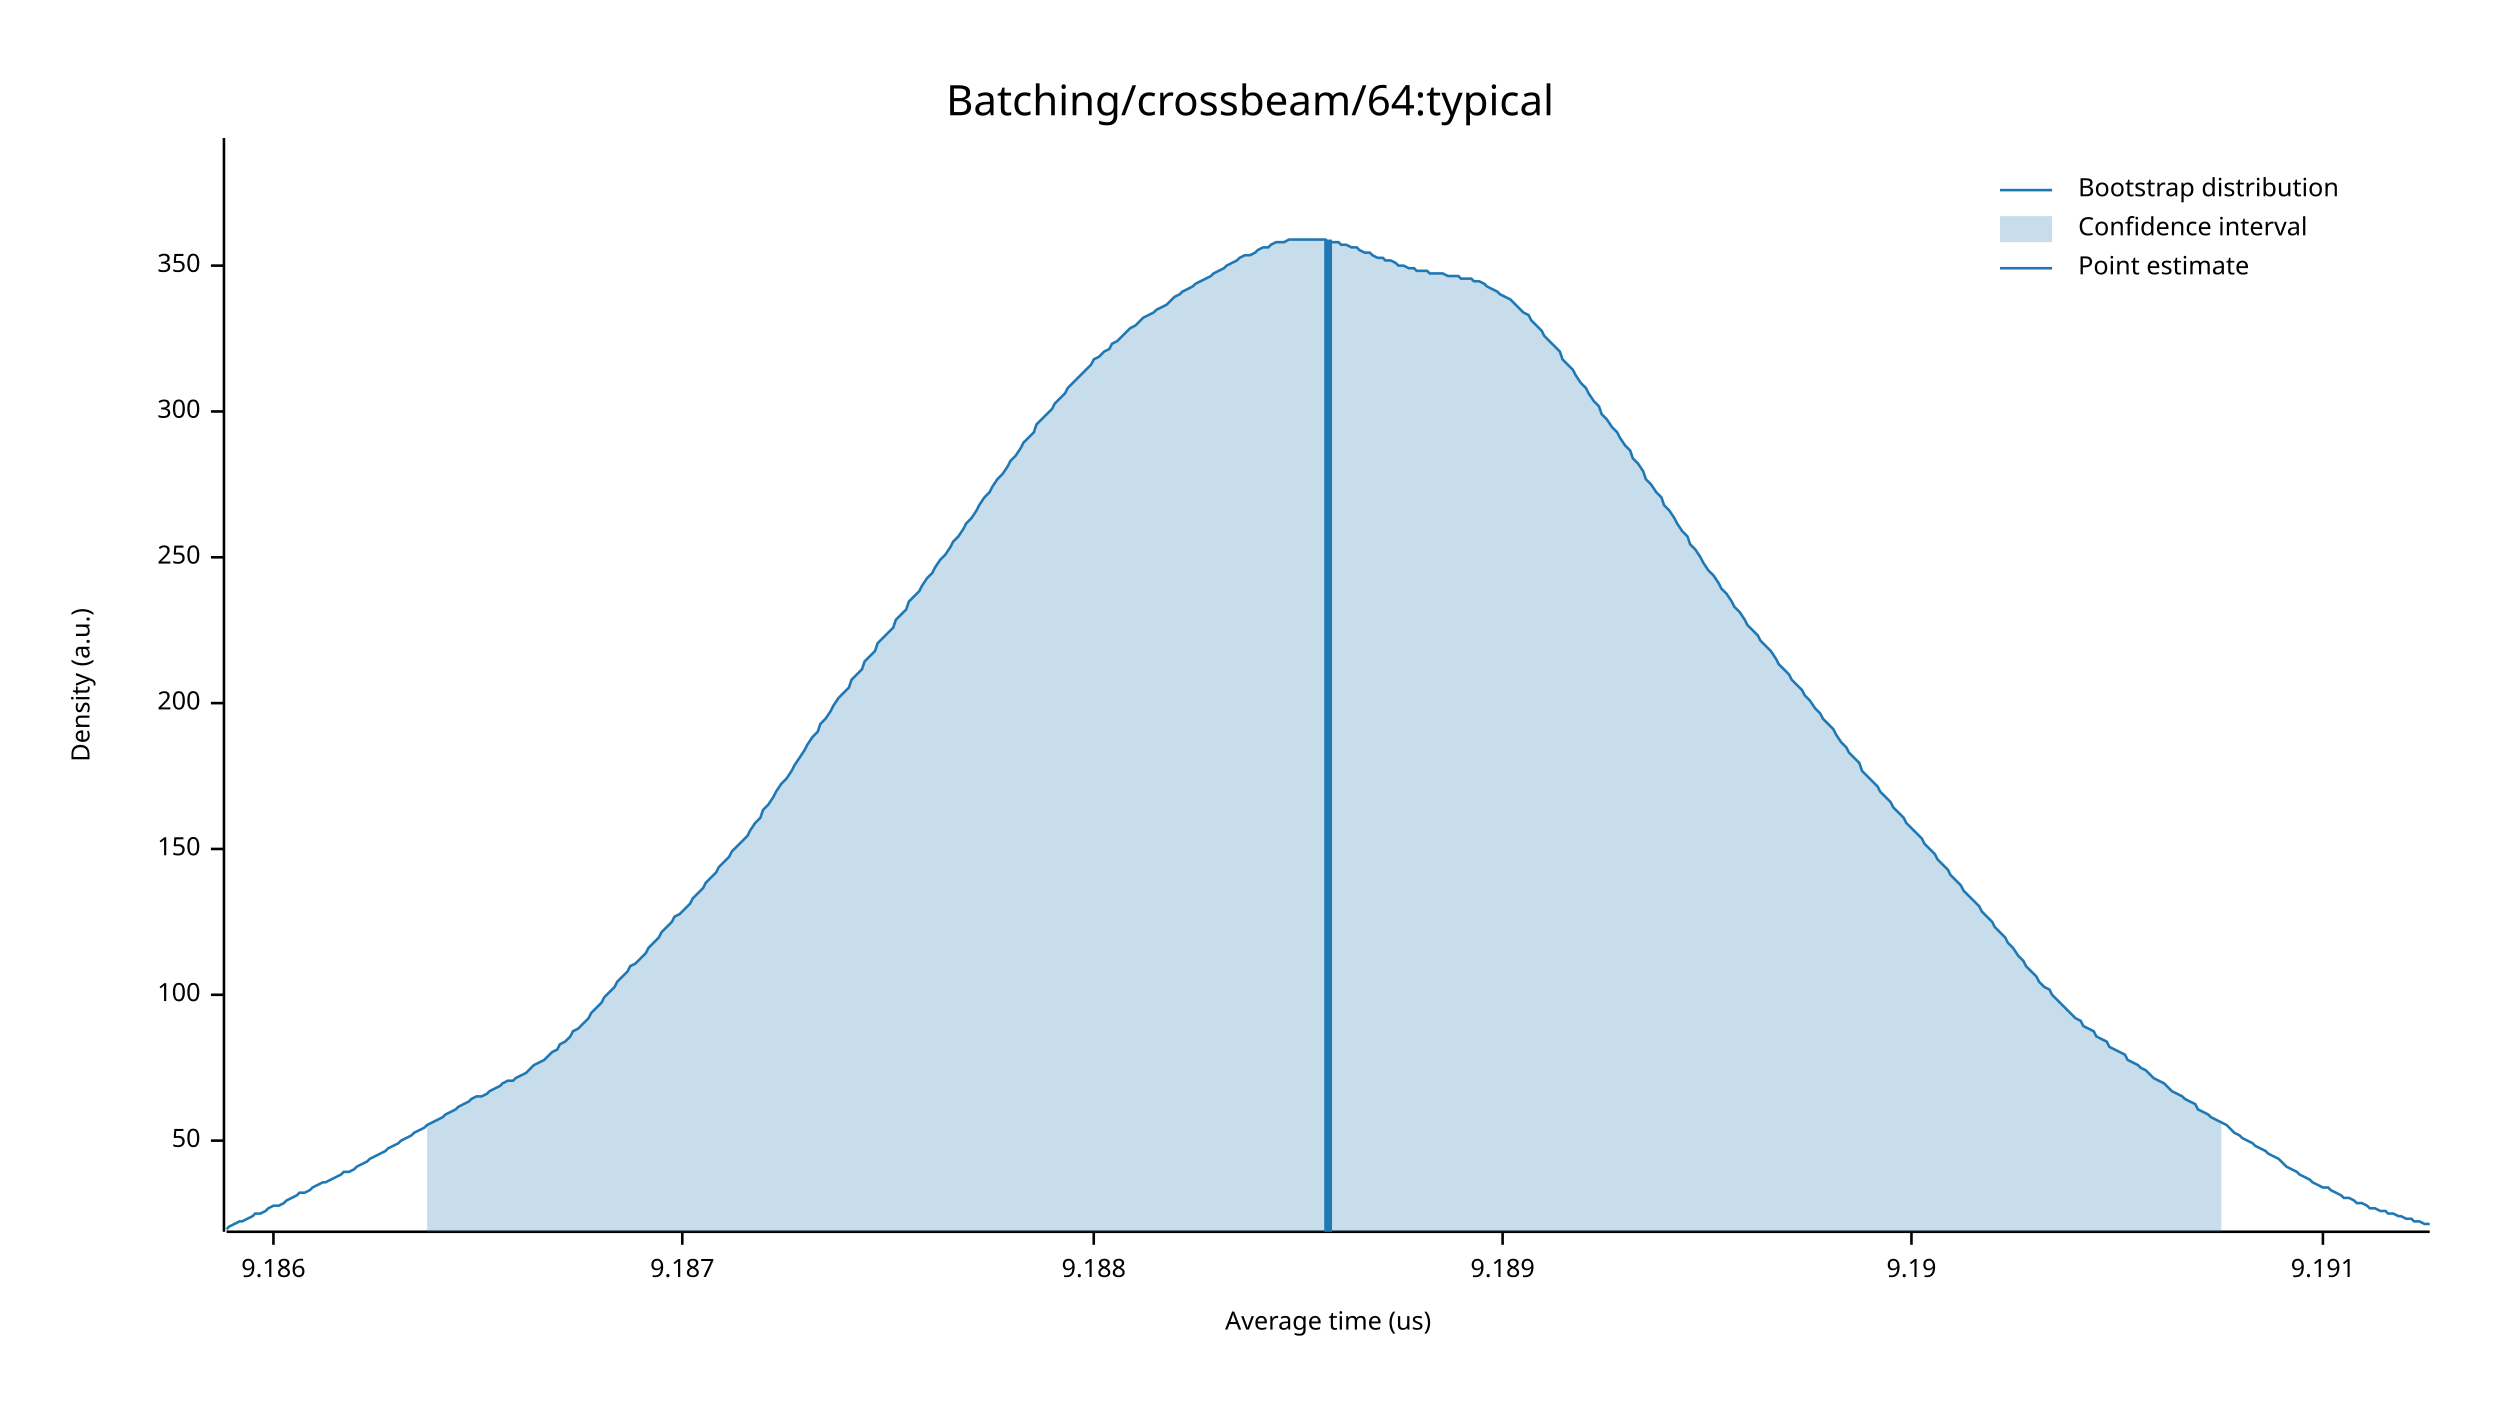
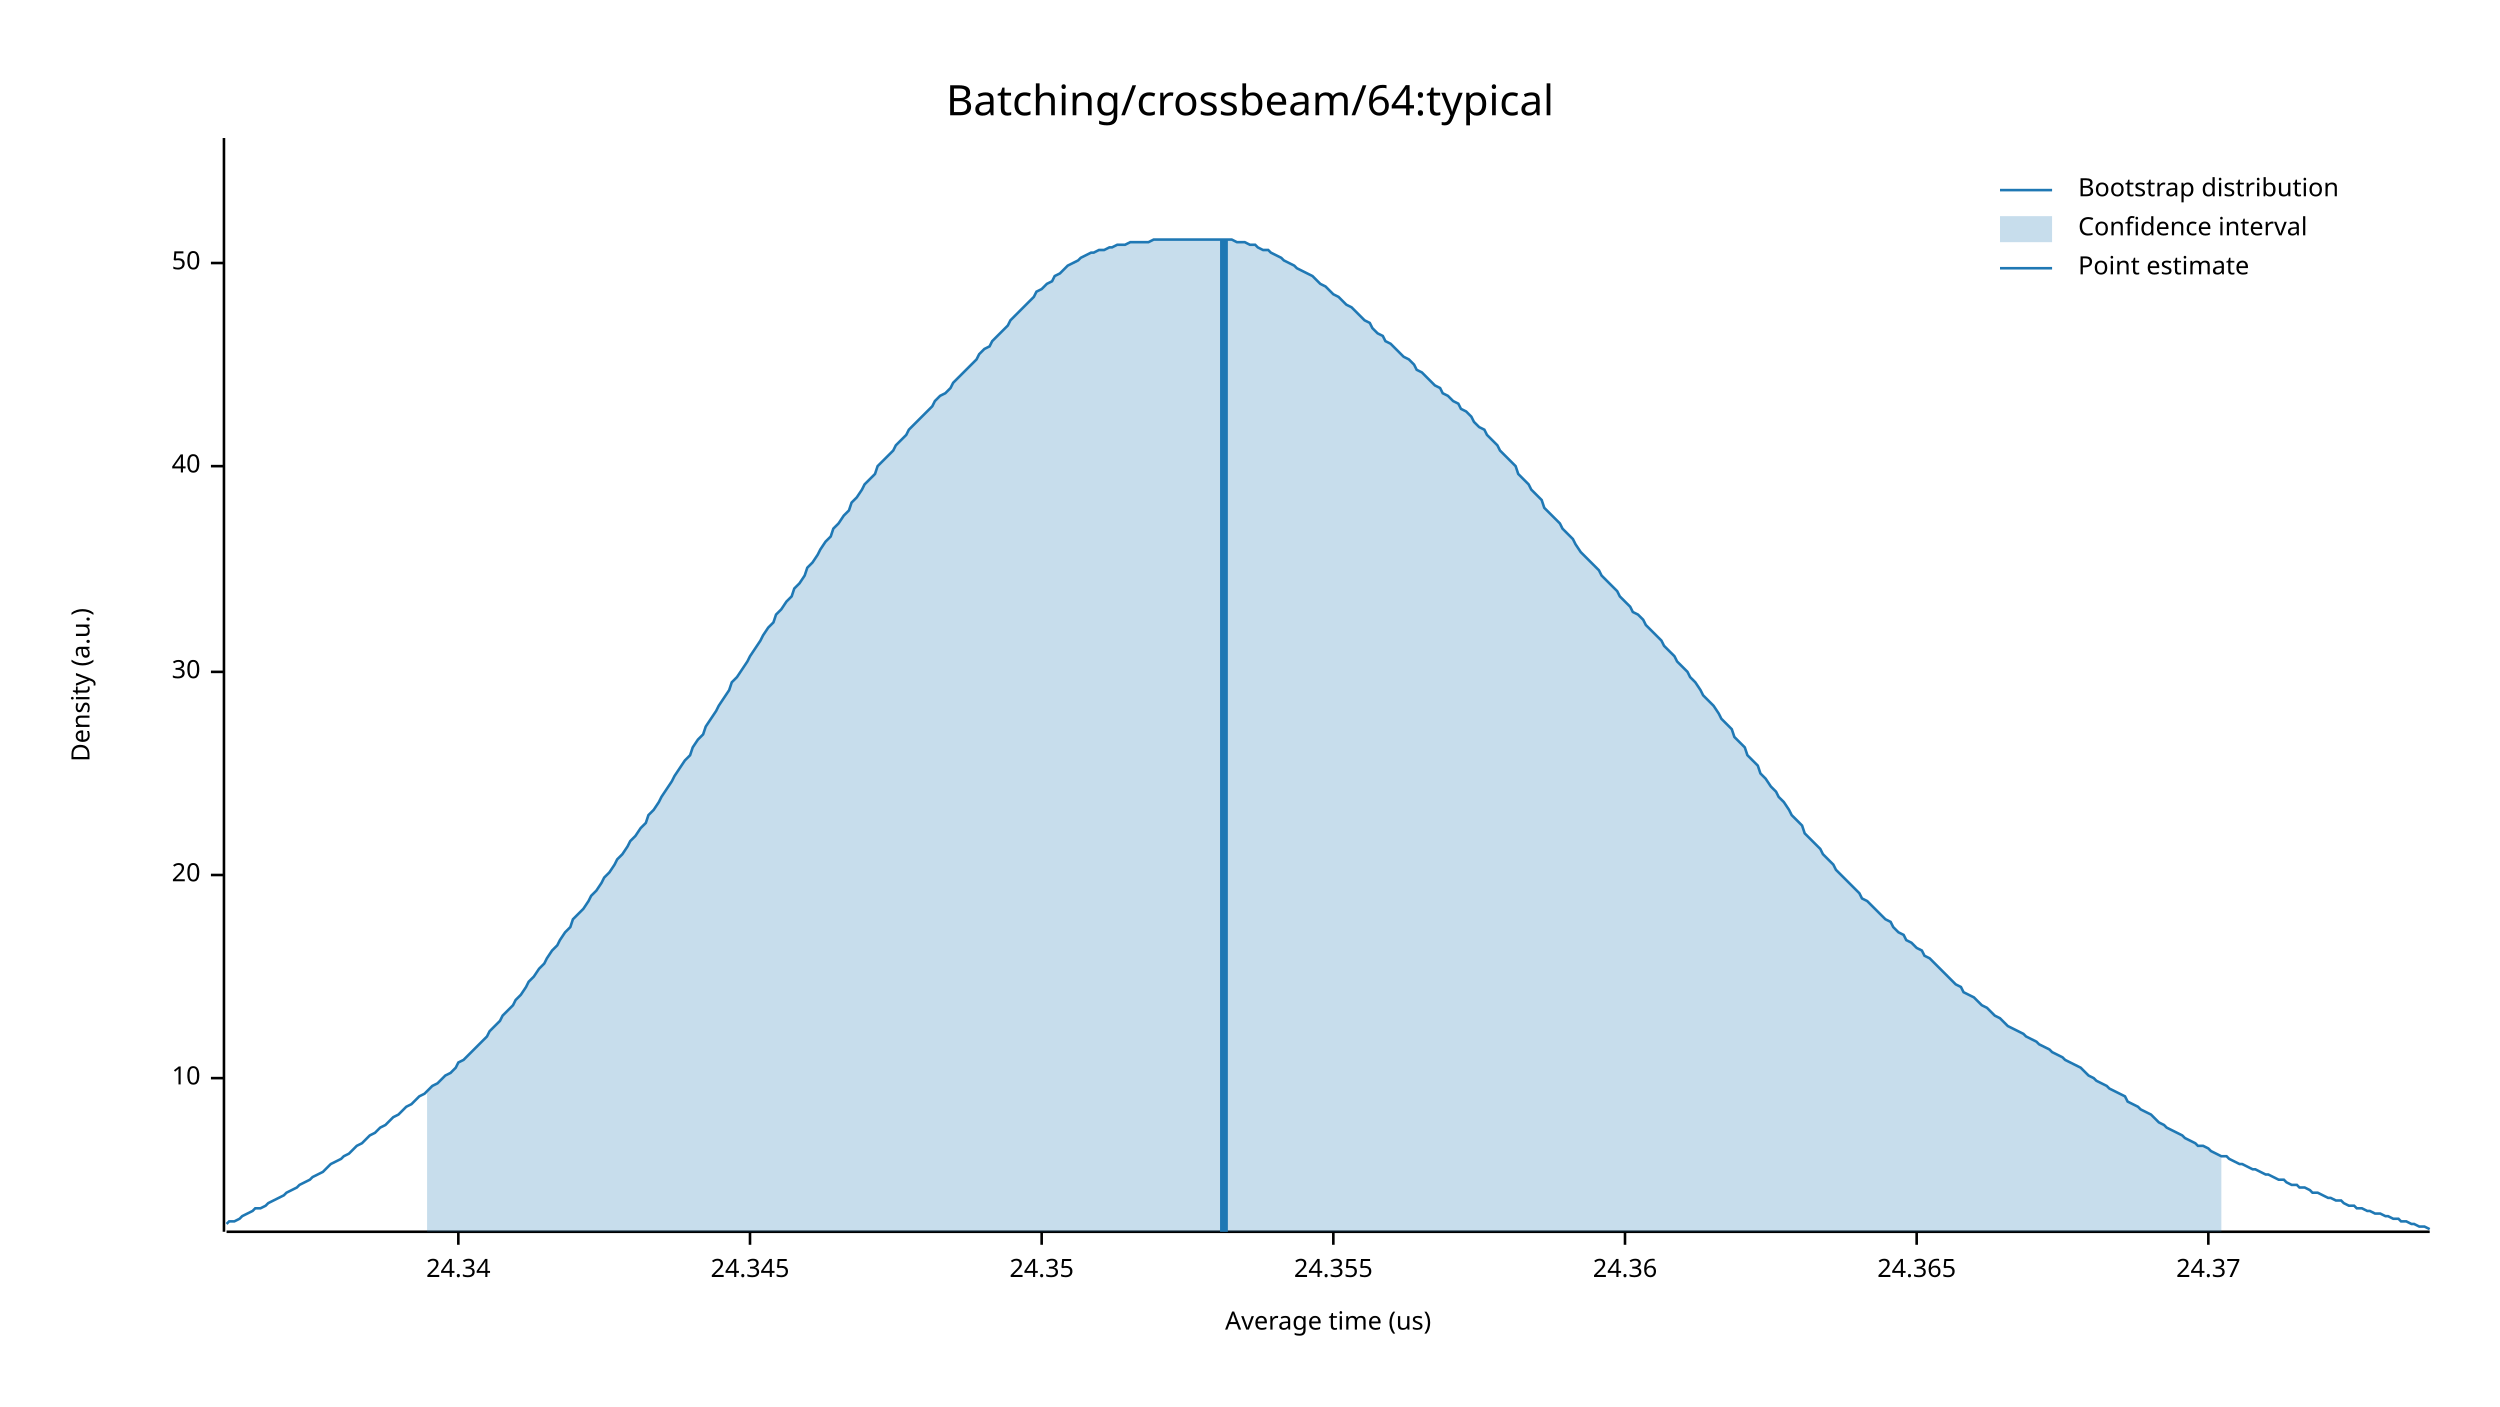
<svg xmlns="http://www.w3.org/2000/svg" width="960" height="540" viewBox="0 0 960 540">
  <text x="480" y="32" dy="0.76em" text-anchor="middle" font-family="sans-serif" font-size="16.129" opacity="1" fill="#000000">
Batching/crossbeam/64:typical
</text>
  <text x="27" y="263" dy="0.76em" text-anchor="middle" font-family="sans-serif" font-size="9.677" opacity="1" fill="#000000" transform="rotate(270, 27, 263)">
Density (a.u.)
</text>
  <text x="510" y="513" dy="-0.5ex" text-anchor="middle" font-family="sans-serif" font-size="9.677" opacity="1" fill="#000000">
Average time (us)
</text>
  <polyline fill="none" opacity="1" stroke="#000000" stroke-width="1" points="86,53 86,473 " />
-   <text x="77" y="438" dy="0.5ex" text-anchor="end" font-family="sans-serif" font-size="9.677" opacity="1" fill="#000000">
+   <text x="77" y="414" dy="0.5ex" text-anchor="end" font-family="sans-serif" font-size="9.677" opacity="1" fill="#000000">
+ 10
+ </text>
+   <polyline fill="none" opacity="1" stroke="#000000" stroke-width="1" points="81,414 86,414 " />
+   <text x="77" y="336" dy="0.5ex" text-anchor="end" font-family="sans-serif" font-size="9.677" opacity="1" fill="#000000">
+ 20
+ </text>
+   <polyline fill="none" opacity="1" stroke="#000000" stroke-width="1" points="81,336 86,336 " />
+   <text x="77" y="258" dy="0.5ex" text-anchor="end" font-family="sans-serif" font-size="9.677" opacity="1" fill="#000000">
+ 30
+ </text>
+   <polyline fill="none" opacity="1" stroke="#000000" stroke-width="1" points="81,258 86,258 " />
+   <text x="77" y="179" dy="0.5ex" text-anchor="end" font-family="sans-serif" font-size="9.677" opacity="1" fill="#000000">
+ 40
+ </text>
+   <polyline fill="none" opacity="1" stroke="#000000" stroke-width="1" points="81,179 86,179 " />
+   <text x="77" y="101" dy="0.5ex" text-anchor="end" font-family="sans-serif" font-size="9.677" opacity="1" fill="#000000">
50
</text>
-   <polyline fill="none" opacity="1" stroke="#000000" stroke-width="1" points="81,438 86,438 " />
-   <text x="77" y="382" dy="0.5ex" text-anchor="end" font-family="sans-serif" font-size="9.677" opacity="1" fill="#000000">
- 100
+   <polyline fill="none" opacity="1" stroke="#000000" stroke-width="1" points="81,101 86,101 " />
+   <polyline fill="none" opacity="1" stroke="#000000" stroke-width="1" points="87,473 933,473 " />
+   <text x="176" y="483" dy="0.76em" text-anchor="middle" font-family="sans-serif" font-size="9.677" opacity="1" fill="#000000">
+ 24.34
</text>
-   <polyline fill="none" opacity="1" stroke="#000000" stroke-width="1" points="81,382 86,382 " />
-   <text x="77" y="326" dy="0.5ex" text-anchor="end" font-family="sans-serif" font-size="9.677" opacity="1" fill="#000000">
- 150
+   <polyline fill="none" opacity="1" stroke="#000000" stroke-width="1" points="176,473 176,478 " />
+   <text x="288" y="483" dy="0.76em" text-anchor="middle" font-family="sans-serif" font-size="9.677" opacity="1" fill="#000000">
+ 24.345
</text>
-   <polyline fill="none" opacity="1" stroke="#000000" stroke-width="1" points="81,326 86,326 " />
-   <text x="77" y="270" dy="0.5ex" text-anchor="end" font-family="sans-serif" font-size="9.677" opacity="1" fill="#000000">
- 200
+   <polyline fill="none" opacity="1" stroke="#000000" stroke-width="1" points="288,473 288,478 " />
+   <text x="400" y="483" dy="0.76em" text-anchor="middle" font-family="sans-serif" font-size="9.677" opacity="1" fill="#000000">
+ 24.35
</text>
-   <polyline fill="none" opacity="1" stroke="#000000" stroke-width="1" points="81,270 86,270 " />
-   <text x="77" y="214" dy="0.5ex" text-anchor="end" font-family="sans-serif" font-size="9.677" opacity="1" fill="#000000">
- 250
+   <polyline fill="none" opacity="1" stroke="#000000" stroke-width="1" points="400,473 400,478 " />
+   <text x="512" y="483" dy="0.76em" text-anchor="middle" font-family="sans-serif" font-size="9.677" opacity="1" fill="#000000">
+ 24.355
</text>
-   <polyline fill="none" opacity="1" stroke="#000000" stroke-width="1" points="81,214 86,214 " />
-   <text x="77" y="158" dy="0.5ex" text-anchor="end" font-family="sans-serif" font-size="9.677" opacity="1" fill="#000000">
- 300
+   <polyline fill="none" opacity="1" stroke="#000000" stroke-width="1" points="512,473 512,478 " />
+   <text x="624" y="483" dy="0.76em" text-anchor="middle" font-family="sans-serif" font-size="9.677" opacity="1" fill="#000000">
+ 24.36
</text>
-   <polyline fill="none" opacity="1" stroke="#000000" stroke-width="1" points="81,158 86,158 " />
-   <text x="77" y="102" dy="0.5ex" text-anchor="end" font-family="sans-serif" font-size="9.677" opacity="1" fill="#000000">
- 350
+   <polyline fill="none" opacity="1" stroke="#000000" stroke-width="1" points="624,473 624,478 " />
+   <text x="736" y="483" dy="0.76em" text-anchor="middle" font-family="sans-serif" font-size="9.677" opacity="1" fill="#000000">
+ 24.365
</text>
-   <polyline fill="none" opacity="1" stroke="#000000" stroke-width="1" points="81,102 86,102 " />
-   <polyline fill="none" opacity="1" stroke="#000000" stroke-width="1" points="87,473 933,473 " />
-   <text x="105" y="483" dy="0.76em" text-anchor="middle" font-family="sans-serif" font-size="9.677" opacity="1" fill="#000000">
- 9.186
+   <polyline fill="none" opacity="1" stroke="#000000" stroke-width="1" points="736,473 736,478 " />
+   <text x="848" y="483" dy="0.76em" text-anchor="middle" font-family="sans-serif" font-size="9.677" opacity="1" fill="#000000">
+ 24.37
</text>
-   <polyline fill="none" opacity="1" stroke="#000000" stroke-width="1" points="105,473 105,478 " />
-   <text x="262" y="483" dy="0.76em" text-anchor="middle" font-family="sans-serif" font-size="9.677" opacity="1" fill="#000000">
- 9.187
- </text>
-   <polyline fill="none" opacity="1" stroke="#000000" stroke-width="1" points="262,473 262,478 " />
-   <text x="420" y="483" dy="0.76em" text-anchor="middle" font-family="sans-serif" font-size="9.677" opacity="1" fill="#000000">
- 9.188
- </text>
-   <polyline fill="none" opacity="1" stroke="#000000" stroke-width="1" points="420,473 420,478 " />
-   <text x="577" y="483" dy="0.76em" text-anchor="middle" font-family="sans-serif" font-size="9.677" opacity="1" fill="#000000">
- 9.189
- </text>
-   <polyline fill="none" opacity="1" stroke="#000000" stroke-width="1" points="577,473 577,478 " />
-   <text x="734" y="483" dy="0.76em" text-anchor="middle" font-family="sans-serif" font-size="9.677" opacity="1" fill="#000000">
- 9.19
- </text>
-   <polyline fill="none" opacity="1" stroke="#000000" stroke-width="1" points="734,473 734,478 " />
-   <text x="892" y="483" dy="0.76em" text-anchor="middle" font-family="sans-serif" font-size="9.677" opacity="1" fill="#000000">
- 9.191
- </text>
-   <polyline fill="none" opacity="1" stroke="#000000" stroke-width="1" points="892,473 892,478 " />
-   <polyline fill="none" opacity="1" stroke="#1F78B4" stroke-width="1" points="87,472 88,471 90,470 92,469 93,469 95,468 97,467 98,466 100,466 102,465 103,464 105,463 107,463 109,462 110,461 112,460 114,459 115,458 117,458 119,457 120,456 122,455 124,454 125,454 127,453 129,452 131,451 132,450 134,450 136,449 137,448 139,447 141,446 142,445 144,444 146,443 148,442 149,441 151,440 153,439 154,438 156,437 158,436 159,435 161,434 163,433 164,432 166,431 168,430 170,429 171,428 173,427 175,426 176,425 178,424 180,423 181,422 183,421 185,421 187,420 188,419 190,418 192,417 193,416 195,415 197,415 198,414 200,413 202,412 203,411 205,409 207,408 209,407 210,406 212,404 214,403 215,401 217,400 219,398 220,396 222,395 224,393 226,391 227,389 229,387 231,385 232,383 234,381 236,379 237,377 239,375 241,373 242,371 244,370 246,368 248,366 249,364 251,362 253,360 254,358 256,356 258,354 259,352 261,351 263,349 265,347 266,345 268,343 270,341 271,339 273,337 275,335 276,333 278,331 280,329 281,327 283,325 285,323 287,321 288,319 290,316 292,314 293,311 295,309 297,306 298,304 300,301 302,299 304,296 305,294 307,291 309,288 310,286 312,283 314,281 315,278 317,276 319,273 320,271 322,268 324,266 326,264 327,261 329,259 331,257 332,254 334,252 336,250 337,247 339,245 341,243 343,241 344,238 346,236 348,234 349,231 351,229 353,227 354,225 356,222 358,220 359,218 361,215 363,213 365,210 366,208 368,206 370,203 371,201 373,199 375,196 376,194 378,191 380,189 381,187 383,184 385,182 387,179 388,177 390,175 392,172 393,170 395,168 397,166 398,163 400,161 402,159 404,157 405,155 407,153 409,151 410,149 412,147 414,145 415,144 417,142 419,140 420,138 422,137 424,135 426,134 427,132 429,131 431,129 432,128 434,126 436,125 437,124 439,122 441,121 443,120 444,119 446,118 448,117 449,116 451,114 453,113 454,112 456,111 458,110 459,109 461,108 463,107 465,106 466,105 468,104 470,103 471,102 473,101 475,100 476,99 478,98 480,98 482,97 483,96 485,95 487,95 488,94 490,93 492,93 493,93 495,92 497,92 498,92 500,92 502,92 504,92 505,92 507,92 509,92 510,93 512,93 514,93 515,94 517,94 519,95 521,95 522,96 524,97 526,97 527,98 529,99 531,99 532,100 534,100 536,101 537,102 539,102 541,103 543,103 544,104 546,104 548,104 549,105 551,105 553,105 554,105 556,106 558,106 560,106 561,107 563,107 565,107 566,108 568,108 570,109 571,110 573,111 575,112 576,113 578,114 580,115 582,117 583,118 585,120 587,121 588,123 590,125 592,127 593,129 595,131 597,133 599,135 600,138 602,140 604,142 605,144 607,147 609,149 610,151 612,154 614,156 615,159 617,161 619,164 621,166 622,168 624,171 626,173 627,176 629,178 631,181 632,184 634,186 636,189 638,191 639,194 641,196 643,199 644,201 646,204 648,206 649,209 651,211 653,214 654,216 656,219 658,221 660,224 661,226 663,228 665,231 666,233 668,235 670,238 671,240 673,242 675,244 676,246 678,248 680,250 682,253 683,255 685,257 687,259 688,261 690,263 692,265 693,267 695,269 697,272 699,274 700,276 702,278 704,280 705,282 707,285 709,287 710,289 712,291 714,293 715,296 717,298 719,300 721,302 722,304 724,306 726,308 727,310 729,312 731,314 732,316 734,318 736,320 738,322 739,324 741,326 743,328 744,330 746,332 748,334 749,336 751,338 753,340 754,342 756,344 758,346 760,348 761,350 763,352 765,354 766,356 768,358 770,360 771,362 773,364 775,367 777,369 778,371 780,373 782,375 783,377 785,379 787,380 788,382 790,384 792,386 793,387 795,389 797,391 799,392 800,394 802,395 804,396 805,398 807,399 809,400 810,402 812,403 814,404 816,405 817,407 819,408 821,409 822,410 824,411 826,413 827,414 829,415 831,416 832,417 834,419 836,420 838,421 839,422 841,423 843,424 844,426 846,427 848,428 849,429 851,430 853,431 855,432 856,433 858,435 860,436 861,437 863,438 865,439 866,440 868,441 870,442 871,443 873,444 875,445 877,447 878,448 880,449 882,450 883,451 885,452 887,453 888,454 890,455 892,456 894,456 895,457 897,458 899,459 900,460 902,460 904,461 905,462 907,462 909,463 910,464 912,464 914,465 916,465 917,466 919,466 921,467 922,467 924,468 926,468 927,469 929,469 931,470 933,470 " />
-   <polygon opacity="0.25" fill="#1F78B4" points="164,432 166,431 168,430 170,429 171,428 173,427 175,426 176,425 178,424 180,423 181,422 183,421 185,421 187,420 188,419 190,418 192,417 193,416 195,415 197,415 198,414 200,413 202,412 203,411 205,409 207,408 209,407 210,406 212,404 214,403 215,401 217,400 219,398 220,396 222,395 224,393 226,391 227,389 229,387 231,385 232,383 234,381 236,379 237,377 239,375 241,373 242,371 244,370 246,368 248,366 249,364 251,362 253,360 254,358 256,356 258,354 259,352 261,351 263,349 265,347 266,345 268,343 270,341 271,339 273,337 275,335 276,333 278,331 280,329 281,327 283,325 285,323 287,321 288,319 290,316 292,314 293,311 295,309 297,306 298,304 300,301 302,299 304,296 305,294 307,291 309,288 310,286 312,283 314,281 315,278 317,276 319,273 320,271 322,268 324,266 326,264 327,261 329,259 331,257 332,254 334,252 336,250 337,247 339,245 341,243 343,241 344,238 346,236 348,234 349,231 351,229 353,227 354,225 356,222 358,220 359,218 361,215 363,213 365,210 366,208 368,206 370,203 371,201 373,199 375,196 376,194 378,191 380,189 381,187 383,184 385,182 387,179 388,177 390,175 392,172 393,170 395,168 397,166 398,163 400,161 402,159 404,157 405,155 407,153 409,151 410,149 412,147 414,145 415,144 417,142 419,140 420,138 422,137 424,135 426,134 427,132 429,131 431,129 432,128 434,126 436,125 437,124 439,122 441,121 443,120 444,119 446,118 448,117 449,116 451,114 453,113 454,112 456,111 458,110 459,109 461,108 463,107 465,106 466,105 468,104 470,103 471,102 473,101 475,100 476,99 478,98 480,98 482,97 483,96 485,95 487,95 488,94 490,93 492,93 493,93 495,92 497,92 498,92 500,92 502,92 504,92 505,92 507,92 509,92 510,93 512,93 514,93 515,94 517,94 519,95 521,95 522,96 524,97 526,97 527,98 529,99 531,99 532,100 534,100 536,101 537,102 539,102 541,103 543,103 544,104 546,104 548,104 549,105 551,105 553,105 554,105 556,106 558,106 560,106 561,107 563,107 565,107 566,108 568,108 570,109 571,110 573,111 575,112 576,113 578,114 580,115 582,117 583,118 585,120 587,121 588,123 590,125 592,127 593,129 595,131 597,133 599,135 600,138 602,140 604,142 605,144 607,147 609,149 610,151 612,154 614,156 615,159 617,161 619,164 621,166 622,168 624,171 626,173 627,176 629,178 631,181 632,184 634,186 636,189 638,191 639,194 641,196 643,199 644,201 646,204 648,206 649,209 651,211 653,214 654,216 656,219 658,221 660,224 661,226 663,228 665,231 666,233 668,235 670,238 671,240 673,242 675,244 676,246 678,248 680,250 682,253 683,255 685,257 687,259 688,261 690,263 692,265 693,267 695,269 697,272 699,274 700,276 702,278 704,280 705,282 707,285 709,287 710,289 712,291 714,293 715,296 717,298 719,300 721,302 722,304 724,306 726,308 727,310 729,312 731,314 732,316 734,318 736,320 738,322 739,324 741,326 743,328 744,330 746,332 748,334 749,336 751,338 753,340 754,342 756,344 758,346 760,348 761,350 763,352 765,354 766,356 768,358 770,360 771,362 773,364 775,367 777,369 778,371 780,373 782,375 783,377 785,379 787,380 788,382 790,384 792,386 793,387 795,389 797,391 799,392 800,394 802,395 804,396 805,398 807,399 809,400 810,402 812,403 814,404 816,405 817,407 819,408 821,409 822,410 824,411 826,413 827,414 829,415 831,416 832,417 834,419 836,420 838,421 839,422 841,423 843,424 844,426 846,427 848,428 849,429 851,430 853,431 853,473 164,473 " />
-   <polyline fill="none" opacity="1" stroke="#1F78B4" stroke-width="3" points="510,473 510,92 " />
+   <polyline fill="none" opacity="1" stroke="#000000" stroke-width="1" points="848,473 848,478 " />
+   <polyline fill="none" opacity="1" stroke="#1F78B4" stroke-width="1" points="87,470 88,469 90,469 92,468 93,467 95,466 97,465 98,464 100,464 102,463 103,462 105,461 107,460 109,459 110,458 112,457 114,456 115,455 117,454 119,453 120,452 122,451 124,450 125,449 127,447 129,446 131,445 132,444 134,443 136,441 137,440 139,439 141,437 142,436 144,435 146,433 148,432 149,431 151,429 153,428 154,427 156,425 158,424 159,423 161,421 163,420 164,419 166,417 168,416 170,414 171,413 173,412 175,410 176,408 178,407 180,405 181,404 183,402 185,400 187,398 188,396 190,394 192,392 193,390 195,388 197,386 198,384 200,382 202,379 203,377 205,375 207,372 209,370 210,368 212,365 214,363 215,361 217,358 219,356 220,353 222,351 224,349 226,346 227,344 229,342 231,339 232,337 234,335 236,332 237,330 239,328 241,325 242,323 244,321 246,318 248,316 249,313 251,311 253,308 254,306 256,303 258,300 259,298 261,295 263,292 265,290 266,287 268,284 270,282 271,279 273,276 275,273 276,271 278,268 280,265 281,262 283,260 285,257 287,254 288,252 290,249 292,246 293,244 295,241 297,239 298,236 300,234 302,231 304,229 305,226 307,224 309,221 310,218 312,216 314,213 315,211 317,208 319,206 320,203 322,201 324,198 326,196 327,193 329,191 331,188 332,186 334,184 336,182 337,179 339,177 341,175 343,173 344,171 346,169 348,167 349,165 351,163 353,161 354,160 356,158 358,156 359,154 361,152 363,151 365,149 366,147 368,145 370,143 371,142 373,140 375,138 376,136 378,134 380,133 381,131 383,129 385,127 387,125 388,123 390,121 392,119 393,118 395,116 397,114 398,112 400,111 402,109 404,108 405,106 407,105 409,103 410,102 412,101 414,100 415,99 417,98 419,97 420,97 422,96 424,96 426,95 427,95 429,94 431,94 432,94 434,93 436,93 437,93 439,93 441,93 443,92 444,92 446,92 448,92 449,92 451,92 453,92 454,92 456,92 458,92 459,92 461,92 463,92 465,92 466,92 468,92 470,92 471,92 473,92 475,93 476,93 478,93 480,94 482,94 483,95 485,96 487,96 488,97 490,98 492,99 493,100 495,101 497,102 498,103 500,104 502,105 504,106 505,107 507,109 509,110 510,111 512,113 514,114 515,115 517,117 519,118 521,120 522,121 524,123 526,124 527,126 529,128 531,129 532,131 534,132 536,134 537,135 539,137 541,138 543,140 544,142 546,143 548,145 549,146 551,148 553,149 554,151 556,152 558,154 560,155 561,157 563,158 565,160 566,162 568,164 570,165 571,167 573,169 575,171 576,173 578,175 580,177 582,179 583,182 585,184 587,186 588,188 590,190 592,192 593,195 595,197 597,199 599,201 600,203 602,205 604,207 605,209 607,212 609,214 610,215 612,217 614,219 615,221 617,223 619,225 621,227 622,229 624,231 626,233 627,235 629,236 631,238 632,240 634,242 636,244 638,246 639,248 641,250 643,252 644,254 646,256 648,258 649,260 651,262 653,265 654,267 656,269 658,271 660,274 661,276 663,278 665,280 666,283 668,285 670,287 671,290 673,292 675,294 676,297 678,299 680,302 682,304 683,306 685,308 687,311 688,313 690,315 692,317 693,320 695,322 697,324 699,326 700,328 702,330 704,332 705,334 707,336 709,338 710,339 712,341 714,343 715,345 717,346 719,348 721,350 722,351 724,353 726,354 727,356 729,358 731,359 732,361 734,362 736,364 738,365 739,367 741,368 743,370 744,371 746,373 748,375 749,376 751,378 753,379 754,381 756,382 758,383 760,385 761,386 763,387 765,389 766,390 768,391 770,393 771,394 773,395 775,396 777,397 778,398 780,399 782,400 783,401 785,402 787,403 788,404 790,405 792,406 793,407 795,408 797,409 799,410 800,411 802,413 804,414 805,415 807,416 809,417 810,418 812,419 814,420 816,421 817,423 819,424 821,425 822,426 824,427 826,428 827,429 829,431 831,432 832,433 834,434 836,435 838,436 839,437 841,438 843,439 844,440 846,440 848,441 849,442 851,443 853,444 855,444 856,445 858,446 860,447 861,447 863,448 865,449 866,449 868,450 870,451 871,451 873,452 875,453 877,453 878,454 880,455 882,455 883,456 885,456 887,457 888,458 890,458 892,459 894,460 895,460 897,461 899,461 900,462 902,463 904,463 905,464 907,464 909,465 910,465 912,466 914,466 916,467 917,467 919,468 921,468 922,469 924,469 926,470 927,470 929,471 931,471 933,472 " />
+   <polygon opacity="0.25" fill="#1F78B4" points="164,419 166,417 168,416 170,414 171,413 173,412 175,410 176,408 178,407 180,405 181,404 183,402 185,400 187,398 188,396 190,394 192,392 193,390 195,388 197,386 198,384 200,382 202,379 203,377 205,375 207,372 209,370 210,368 212,365 214,363 215,361 217,358 219,356 220,353 222,351 224,349 226,346 227,344 229,342 231,339 232,337 234,335 236,332 237,330 239,328 241,325 242,323 244,321 246,318 248,316 249,313 251,311 253,308 254,306 256,303 258,300 259,298 261,295 263,292 265,290 266,287 268,284 270,282 271,279 273,276 275,273 276,271 278,268 280,265 281,262 283,260 285,257 287,254 288,252 290,249 292,246 293,244 295,241 297,239 298,236 300,234 302,231 304,229 305,226 307,224 309,221 310,218 312,216 314,213 315,211 317,208 319,206 320,203 322,201 324,198 326,196 327,193 329,191 331,188 332,186 334,184 336,182 337,179 339,177 341,175 343,173 344,171 346,169 348,167 349,165 351,163 353,161 354,160 356,158 358,156 359,154 361,152 363,151 365,149 366,147 368,145 370,143 371,142 373,140 375,138 376,136 378,134 380,133 381,131 383,129 385,127 387,125 388,123 390,121 392,119 393,118 395,116 397,114 398,112 400,111 402,109 404,108 405,106 407,105 409,103 410,102 412,101 414,100 415,99 417,98 419,97 420,97 422,96 424,96 426,95 427,95 429,94 431,94 432,94 434,93 436,93 437,93 439,93 441,93 443,92 444,92 446,92 448,92 449,92 451,92 453,92 454,92 456,92 458,92 459,92 461,92 463,92 465,92 466,92 468,92 470,92 471,92 473,92 475,93 476,93 478,93 480,94 482,94 483,95 485,96 487,96 488,97 490,98 492,99 493,100 495,101 497,102 498,103 500,104 502,105 504,106 505,107 507,109 509,110 510,111 512,113 514,114 515,115 517,117 519,118 521,120 522,121 524,123 526,124 527,126 529,128 531,129 532,131 534,132 536,134 537,135 539,137 541,138 543,140 544,142 546,143 548,145 549,146 551,148 553,149 554,151 556,152 558,154 560,155 561,157 563,158 565,160 566,162 568,164 570,165 571,167 573,169 575,171 576,173 578,175 580,177 582,179 583,182 585,184 587,186 588,188 590,190 592,192 593,195 595,197 597,199 599,201 600,203 602,205 604,207 605,209 607,212 609,214 610,215 612,217 614,219 615,221 617,223 619,225 621,227 622,229 624,231 626,233 627,235 629,236 631,238 632,240 634,242 636,244 638,246 639,248 641,250 643,252 644,254 646,256 648,258 649,260 651,262 653,265 654,267 656,269 658,271 660,274 661,276 663,278 665,280 666,283 668,285 670,287 671,290 673,292 675,294 676,297 678,299 680,302 682,304 683,306 685,308 687,311 688,313 690,315 692,317 693,320 695,322 697,324 699,326 700,328 702,330 704,332 705,334 707,336 709,338 710,339 712,341 714,343 715,345 717,346 719,348 721,350 722,351 724,353 726,354 727,356 729,358 731,359 732,361 734,362 736,364 738,365 739,367 741,368 743,370 744,371 746,373 748,375 749,376 751,378 753,379 754,381 756,382 758,383 760,385 761,386 763,387 765,389 766,390 768,391 770,393 771,394 773,395 775,396 777,397 778,398 780,399 782,400 783,401 785,402 787,403 788,404 790,405 792,406 793,407 795,408 797,409 799,410 800,411 802,413 804,414 805,415 807,416 809,417 810,418 812,419 814,420 816,421 817,423 819,424 821,425 822,426 824,427 826,428 827,429 829,431 831,432 832,433 834,434 836,435 838,436 839,437 841,438 843,439 844,440 846,440 848,441 849,442 851,443 853,444 853,473 164,473 " />
+   <polyline fill="none" opacity="1" stroke="#1F78B4" stroke-width="3" points="470,473 470,92 " />
  <text x="798" y="68" dy="0.76em" text-anchor="start" font-family="sans-serif" font-size="9.677" opacity="1" fill="#000000">
Bootstrap distribution
</text>
  <text x="798" y="83" dy="0.76em" text-anchor="start" font-family="sans-serif" font-size="9.677" opacity="1" fill="#000000">
Confidence interval
</text>
  <text x="798" y="98" dy="0.76em" text-anchor="start" font-family="sans-serif" font-size="9.677" opacity="1" fill="#000000">
Point estimate
</text>
  <polyline fill="none" opacity="1" stroke="#1F78B4" stroke-width="1" points="768,73 788,73 " />
  <rect x="768" y="83" width="20" height="10" opacity="0.25" fill="#1F78B4" stroke="none" />
  <polyline fill="none" opacity="1" stroke="#1F78B4" stroke-width="1" points="768,103 788,103 " />
</svg>
